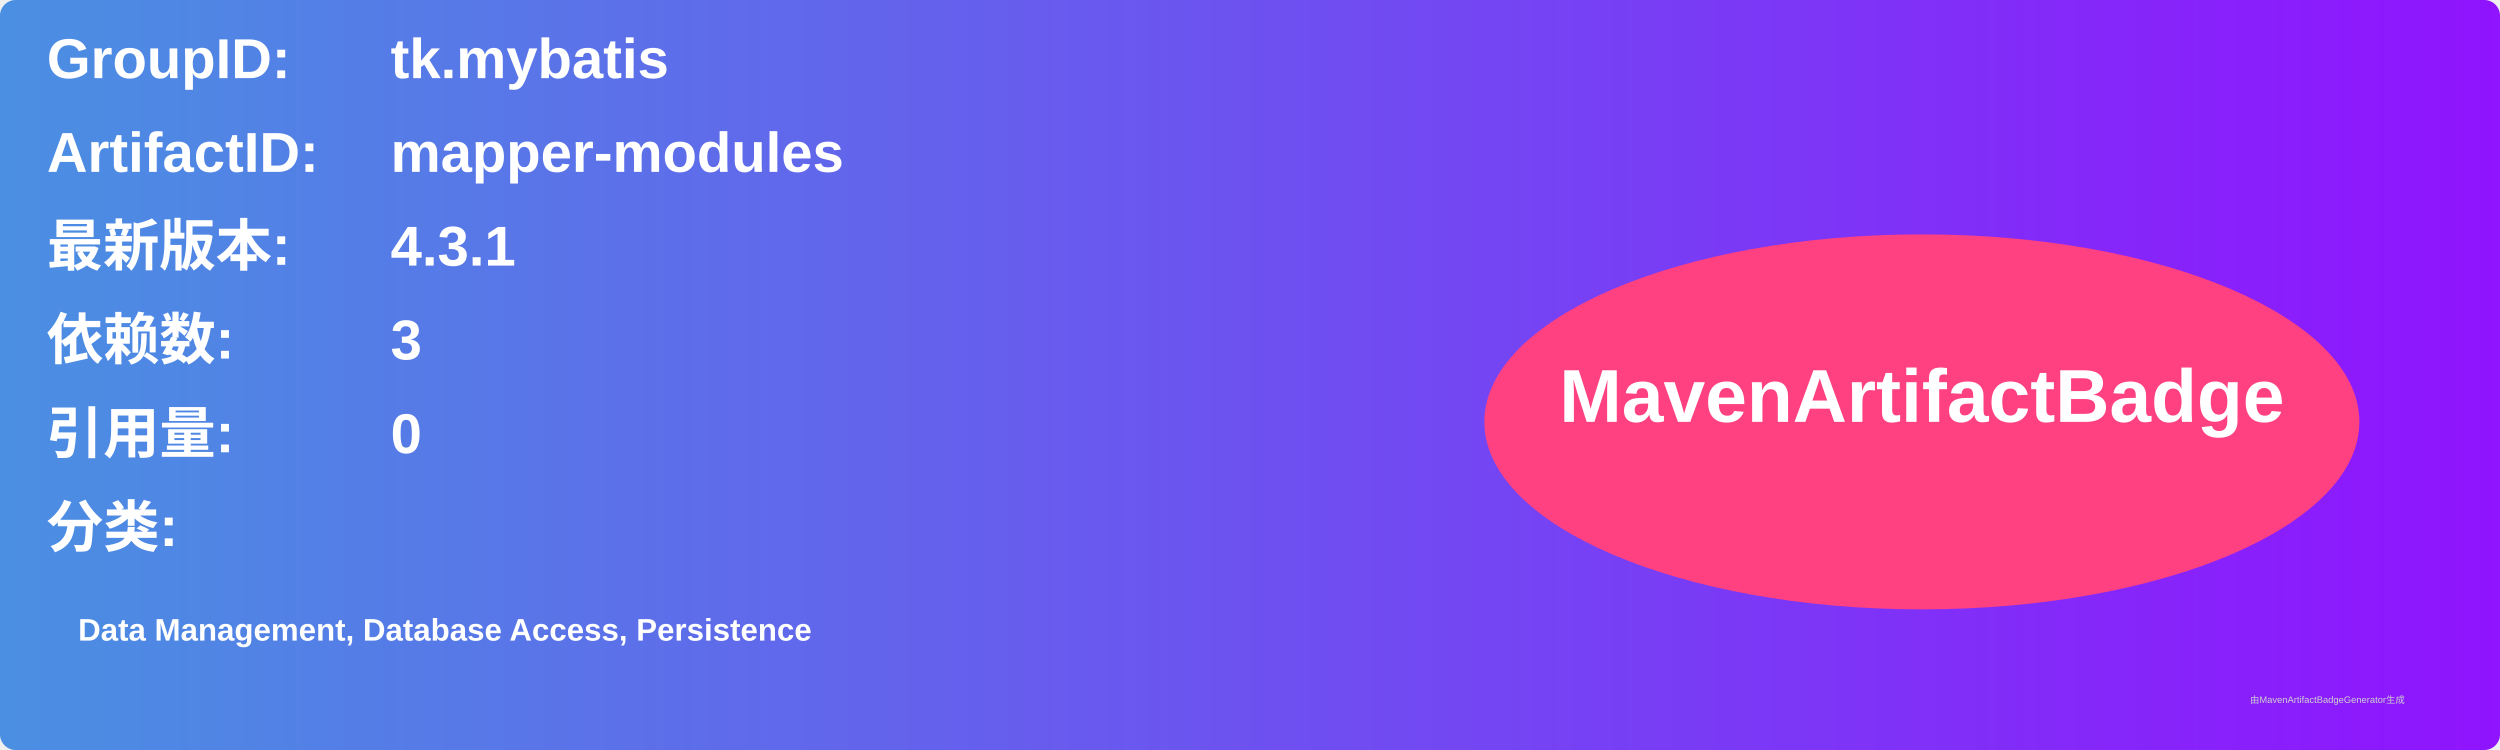
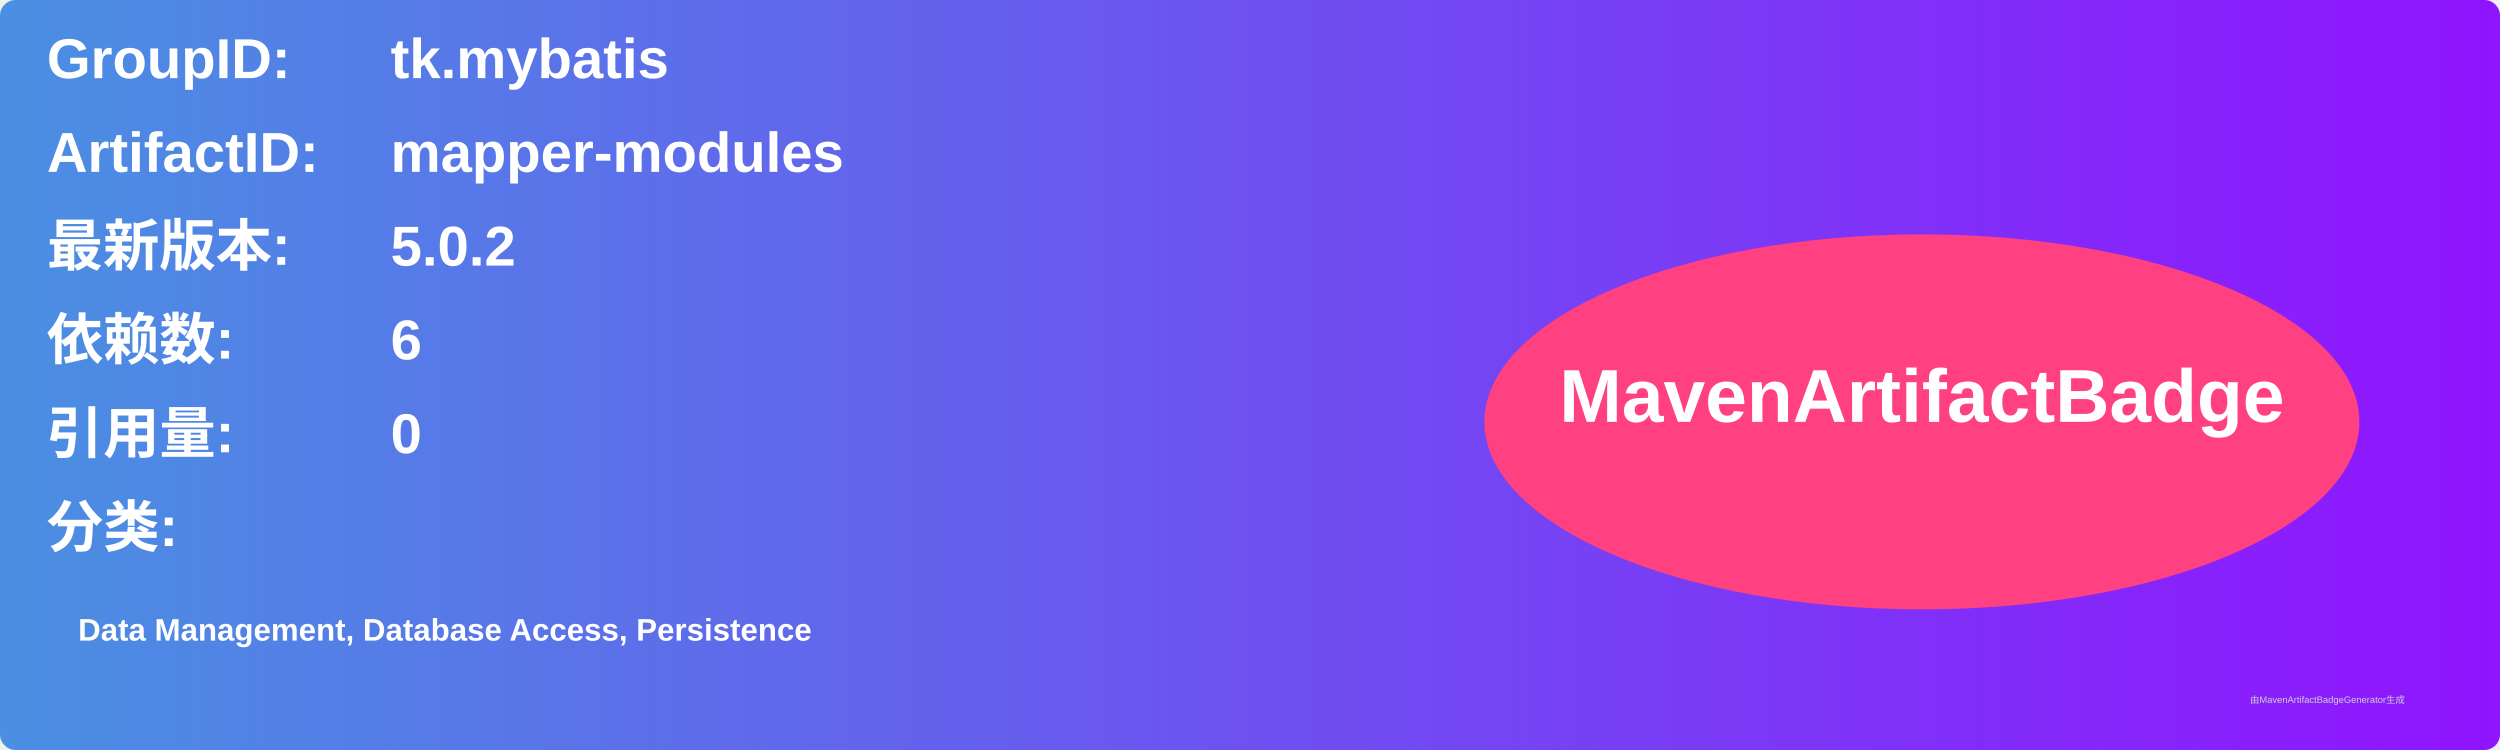
<svg xmlns="http://www.w3.org/2000/svg" width="800" height="240" viewBox="0 0 800 240">
  <linearGradient id="grad" x1="0%" y1="0%" x2="100%" y2="0%">
    <stop offset="0%" stop-color="#4a90e2" />
    <stop offset="100%" stop-color="#9013fe" />
  </linearGradient>
  <rect width="100%" height="100%" rx="5" ry="5" fill="url(#grad)" />
  <g transform="translate(15, 15)">
    <text x="0" y="10" font-family="Arial" font-size="18" fill="white" font-weight="bold" width="260">GroupID:</text>
    <text x="110" y="10" font-family="Arial" font-size="18" fill="white" font-weight="bold" width="460">tk.mybatis</text>
    <text x="0" y="40" font-family="Arial" font-size="18" fill="white" font-weight="bold" width="260">ArtifactID:</text>
    <text x="110" y="40" font-family="Arial" font-size="18" fill="white" font-weight="bold" width="460">mapper-modules</text>
    <text x="0" y="70" font-family="Arial" font-size="18" fill="white" font-weight="bold">最新版本:</text>
    <text x="110" y="70" font-family="Arial" font-size="18" fill="white" font-weight="bold">
-       <tspan font-weight="bold">4.3.1</tspan>
+       <tspan font-weight="bold">5.0.2</tspan>
    </text>
    <text x="0" y="100" font-family="Arial" font-size="18" fill="white" font-weight="bold">依赖数: </text>
    <text x="110" y="100" font-family="Arial" font-size="18" fill="white">
-       <tspan font-weight="bold">3</tspan>
+       <tspan font-weight="bold">6</tspan>
    </text>
    <text x="0" y="130" font-family="Arial" font-size="18" fill="white" font-weight="bold">引用量: </text>
    <text x="110" y="130" font-family="Arial" font-size="18" fill="white">
      <tspan font-weight="bold">0</tspan>
    </text>
    <text x="0" y="160" font-family="Arial" font-size="18" fill="white" font-weight="bold">分类:</text>
    <text x="10" y="190" font-family="Arial" font-size="10" fill="white">
      <tspan font-weight="bold">Data Management, Database Access, Persistence</tspan>
    </text>
    <ellipse cx="600" cy="120" rx="140" ry="60" fill="#ff4081" />
    <text x="600" y="120" text-anchor="middle" font-family="Arial" font-size="24" fill="white" font-weight="bold">MavenArtifactBadge</text>
  </g>
  <text x="720" y="225" font-family="Arial" font-size="3" fill="#d0d0d0">由MavenArtifactBadgeGenerator生成</text>
</svg>
